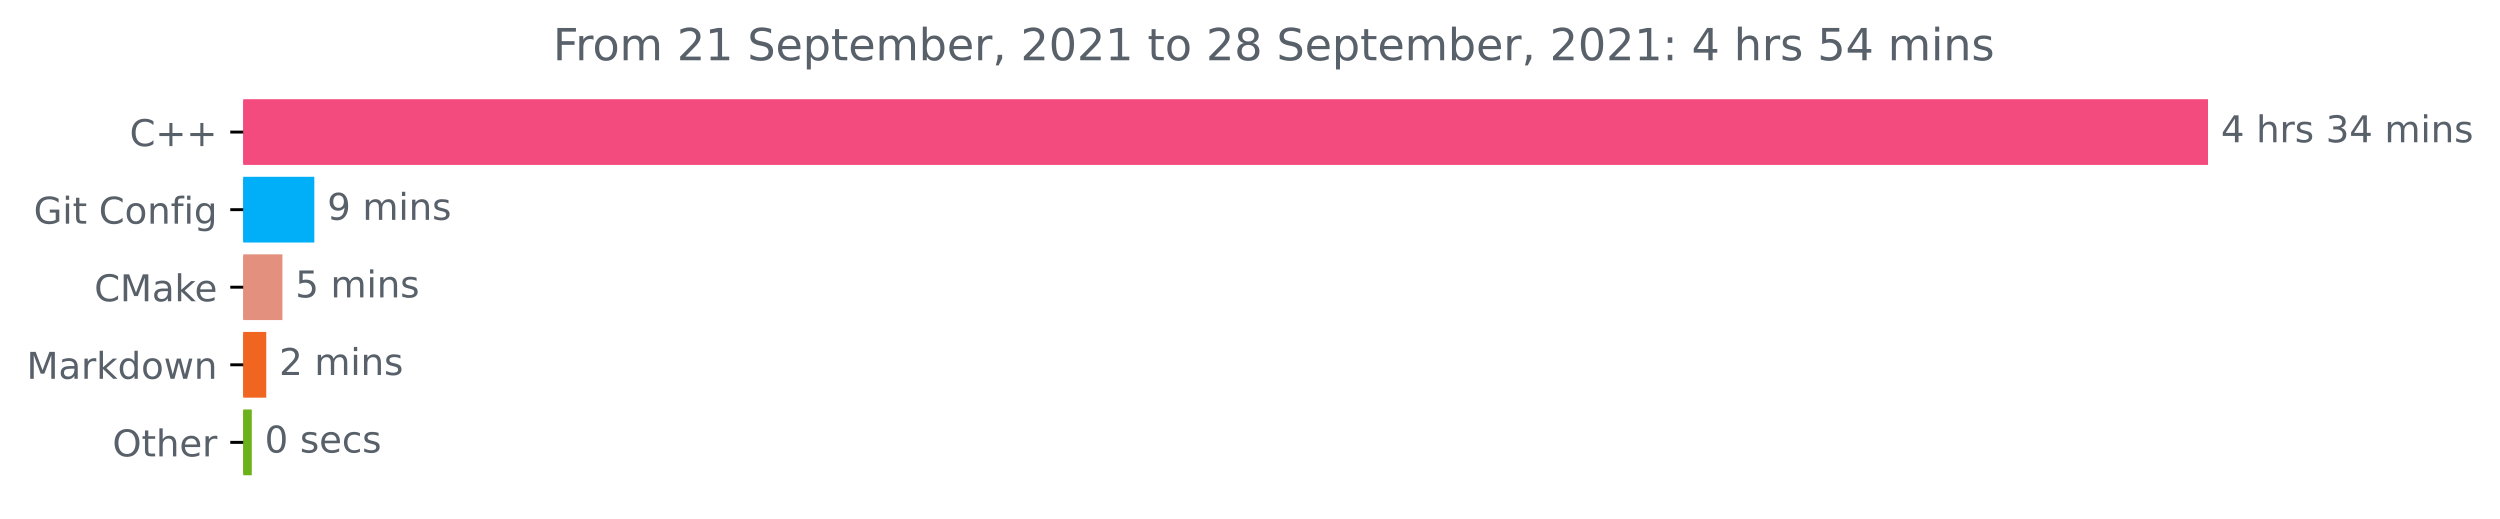
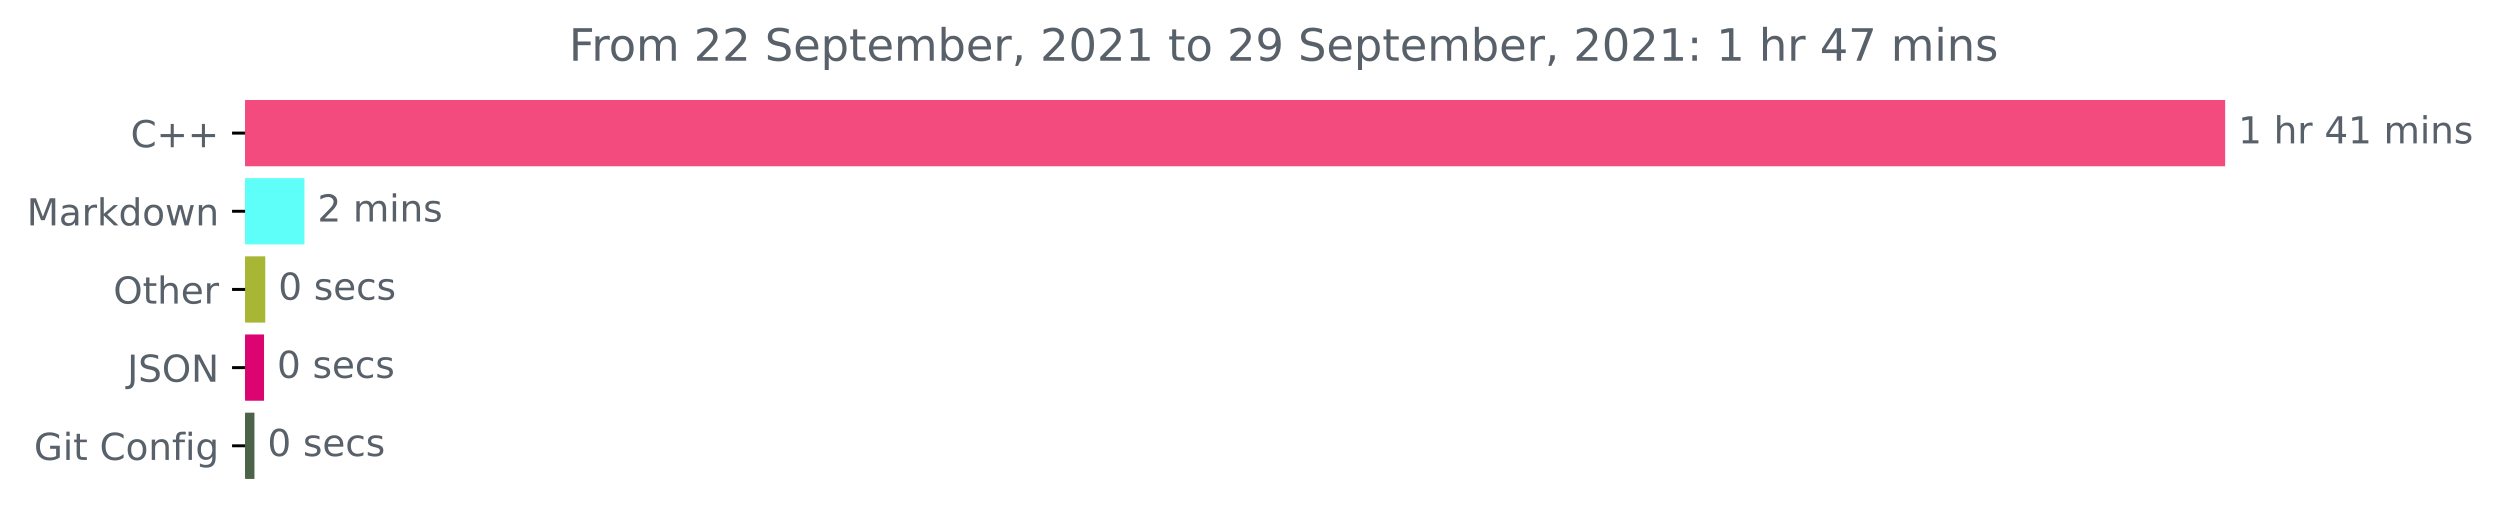
- <svg xmlns="http://www.w3.org/2000/svg" xmlns:xlink="http://www.w3.org/1999/xlink" height="140.398pt" version="1.1" viewBox="0 0 676.815 140.398" width="676.815pt">
+ <svg xmlns="http://www.w3.org/2000/svg" xmlns:xlink="http://www.w3.org/1999/xlink" height="140.398pt" version="1.1" viewBox="0 0 671.605 140.398" width="671.605pt">
  <defs>
    <style type="text/css">*{stroke-linecap:butt;stroke-linejoin:round;}</style>
  </defs>
  <g id="figure_1">
    <g id="patch_1">
-       <path d="M 0 140.398  L 676.815 140.398  L 676.815 0  L 0 0  z " style="fill:none;" />
+       <path d="M 0 140.398  L 671.605 140.398  L 671.605 0  L 0 0  z " style="fill:none;" />
    </g>
    <g id="axes_1">
      <g id="patch_2">
-         <path clip-path="url(#pfcf5b40d61)" d="M 65.841 27.358  L 597.269 27.358  L 597.269 44.158  L 65.841 44.158  z " style="fill:#f34b7d;stroke:#f34b7d;stroke-linejoin:miter;" />
+         <path clip-path="url(#p375a5ada5f)" d="M 65.841 27.358  L 597.269 27.358  L 597.269 44.158  L 65.841 44.158  z " style="fill:#f34b7d;stroke:#f34b7d;stroke-linejoin:miter;" />
      </g>
      <g id="patch_3">
-         <path clip-path="url(#pfcf5b40d61)" d="M 65.841 48.358  L 84.595 48.358  L 84.595 65.158  L 65.841 65.158  z " style="fill:#00aff7;stroke:#00aff7;stroke-linejoin:miter;" />
+         <path clip-path="url(#p375a5ada5f)" d="M 65.841 48.358  L 81.287 48.358  L 81.287 65.158  L 65.841 65.158  z " style="fill:#5efef9;stroke:#5efef9;stroke-linejoin:miter;" />
      </g>
      <g id="patch_4">
-         <path clip-path="url(#pfcf5b40d61)" d="M 65.841 69.358  L 75.957 69.358  L 75.957 86.158  L 65.841 86.158  z " style="fill:#e3917e;stroke:#e3917e;stroke-linejoin:miter;" />
+         <path clip-path="url(#p375a5ada5f)" d="M 65.841 69.358  L 70.765 69.358  L 70.765 86.158  L 65.841 86.158  z " style="fill:#a8b635;stroke:#a8b635;stroke-linejoin:miter;" />
      </g>
      <g id="patch_5">
-         <path clip-path="url(#pfcf5b40d61)" d="M 65.841 90.358  L 71.581 90.358  L 71.581 107.158  L 65.841 107.158  z " style="fill:#f06621;stroke:#f06621;stroke-linejoin:miter;" />
+         <path clip-path="url(#p375a5ada5f)" d="M 65.841 90.358  L 70.43 90.358  L 70.43 107.158  L 65.841 107.158  z " style="fill:#db0470;stroke:#db0470;stroke-linejoin:miter;" />
      </g>
      <g id="patch_6">
-         <path clip-path="url(#pfcf5b40d61)" d="M 65.841 111.358  L 67.659 111.358  L 67.659 128.158  L 65.841 128.158  z " style="fill:#6bb11a;stroke:#6bb11a;stroke-linejoin:miter;" />
+         <path clip-path="url(#p375a5ada5f)" d="M 65.841 111.358  L 67.855 111.358  L 67.855 128.158  L 65.841 128.158  z " style="fill:#4b6449;stroke:#4b6449;stroke-linejoin:miter;" />
      </g>
      <g id="matplotlib.axis_1" />
      <g id="matplotlib.axis_2">
        <g id="ytick_1">
          <g id="line2d_1">
            <defs>
-               <path d="M 0 0  L -3.5 0  " id="m7a94a754cc" style="stroke:#000000;stroke-width:0.8;" />
+               <path d="M 0 0  L -3.5 0  " id="ma1291bd3c7" style="stroke:#000000;stroke-width:0.8;" />
            </defs>
            <g>
-               <use style="stroke:#000000;stroke-width:0.8;" x="65.841" xlink:href="#m7a94a754cc" y="35.758" />
+               <use style="stroke:#000000;stroke-width:0.8;" x="65.841" xlink:href="#ma1291bd3c7" y="35.758" />
            </g>
          </g>
          <g id="text_1">
            <g style="fill:#586069;" transform="translate(35.09844 39.55734)scale(0.1 -0.1)">
              <defs>
                <path d="M 4122 4306  L 4122 3641  Q 3803 3938 3442 4084  Q 3081 4231 2675 4231  Q 1875 4231 1450 3742  Q 1025 3253 1025 2328  Q 1025 1406 1450 917  Q 1875 428 2675 428  Q 3081 428 3442 575  Q 3803 722 4122 1019  L 4122 359  Q 3791 134 3420 21  Q 3050 -91 2638 -91  Q 1578 -91 968 557  Q 359 1206 359 2328  Q 359 3453 968 4101  Q 1578 4750 2638 4750  Q 3056 4750 3426 4639  Q 3797 4528 4122 4306  z " id="DejaVuSans-43" transform="scale(0.015625)" />
                <path d="M 2944 4013  L 2944 2272  L 4684 2272  L 4684 1741  L 2944 1741  L 2944 0  L 2419 0  L 2419 1741  L 678 1741  L 678 2272  L 2419 2272  L 2419 4013  L 2944 4013  z " id="DejaVuSans-2b" transform="scale(0.015625)" />
              </defs>
              <use xlink:href="#DejaVuSans-43" />
              <use x="69.824" xlink:href="#DejaVuSans-2b" />
              <use x="153.613" xlink:href="#DejaVuSans-2b" />
            </g>
          </g>
        </g>
        <g id="ytick_2">
          <g id="line2d_2">
            <g>
-               <use style="stroke:#000000;stroke-width:0.8;" x="65.841" xlink:href="#m7a94a754cc" y="56.758" />
+               <use style="stroke:#000000;stroke-width:0.8;" x="65.841" xlink:href="#ma1291bd3c7" y="56.758" />
            </g>
          </g>
          <g id="text_2">
-             <g style="fill:#586069;" transform="translate(9.129688 60.55734)scale(0.1 -0.1)">
+             <g style="fill:#586069;" transform="translate(7.2 60.55734)scale(0.1 -0.1)">
+               <defs>
+                 <path d="M 628 4666  L 1569 4666  L 2759 1491  L 3956 4666  L 4897 4666  L 4897 0  L 4281 0  L 4281 4097  L 3078 897  L 2444 897  L 1241 4097  L 1241 0  L 628 0  L 628 4666  z " id="DejaVuSans-4d" transform="scale(0.015625)" />
+                 <path d="M 2194 1759  Q 1497 1759 1228 1600  Q 959 1441 959 1056  Q 959 750 1161 570  Q 1363 391 1709 391  Q 2188 391 2477 730  Q 2766 1069 2766 1631  L 2766 1759  L 2194 1759  z M 3341 1997  L 3341 0  L 2766 0  L 2766 531  Q 2569 213 2275 61  Q 1981 -91 1556 -91  Q 1019 -91 701 211  Q 384 513 384 1019  Q 384 1609 779 1909  Q 1175 2209 1959 2209  L 2766 2209  L 2766 2266  Q 2766 2663 2505 2880  Q 2244 3097 1772 3097  Q 1472 3097 1187 3025  Q 903 2953 641 2809  L 641 3341  Q 956 3463 1253 3523  Q 1550 3584 1831 3584  Q 2591 3584 2966 3190  Q 3341 2797 3341 1997  z " id="DejaVuSans-61" transform="scale(0.015625)" />
+                 <path d="M 2631 2963  Q 2534 3019 2420 3045  Q 2306 3072 2169 3072  Q 1681 3072 1420 2755  Q 1159 2438 1159 1844  L 1159 0  L 581 0  L 581 3500  L 1159 3500  L 1159 2956  Q 1341 3275 1631 3429  Q 1922 3584 2338 3584  Q 2397 3584 2469 3576  Q 2541 3569 2628 3553  L 2631 2963  z " id="DejaVuSans-72" transform="scale(0.015625)" />
+                 <path d="M 581 4863  L 1159 4863  L 1159 1991  L 2875 3500  L 3609 3500  L 1753 1863  L 3688 0  L 2938 0  L 1159 1709  L 1159 0  L 581 0  L 581 4863  z " id="DejaVuSans-6b" transform="scale(0.015625)" />
+                 <path d="M 2906 2969  L 2906 4863  L 3481 4863  L 3481 0  L 2906 0  L 2906 525  Q 2725 213 2448 61  Q 2172 -91 1784 -91  Q 1150 -91 751 415  Q 353 922 353 1747  Q 353 2572 751 3078  Q 1150 3584 1784 3584  Q 2172 3584 2448 3432  Q 2725 3281 2906 2969  z M 947 1747  Q 947 1113 1208 752  Q 1469 391 1925 391  Q 2381 391 2643 752  Q 2906 1113 2906 1747  Q 2906 2381 2643 2742  Q 2381 3103 1925 3103  Q 1469 3103 1208 2742  Q 947 2381 947 1747  z " id="DejaVuSans-64" transform="scale(0.015625)" />
+                 <path d="M 1959 3097  Q 1497 3097 1228 2736  Q 959 2375 959 1747  Q 959 1119 1226 758  Q 1494 397 1959 397  Q 2419 397 2687 759  Q 2956 1122 2956 1747  Q 2956 2369 2687 2733  Q 2419 3097 1959 3097  z M 1959 3584  Q 2709 3584 3137 3096  Q 3566 2609 3566 1747  Q 3566 888 3137 398  Q 2709 -91 1959 -91  Q 1206 -91 779 398  Q 353 888 353 1747  Q 353 2609 779 3096  Q 1206 3584 1959 3584  z " id="DejaVuSans-6f" transform="scale(0.015625)" />
+                 <path d="M 269 3500  L 844 3500  L 1563 769  L 2278 3500  L 2956 3500  L 3675 769  L 4391 3500  L 4966 3500  L 4050 0  L 3372 0  L 2619 2869  L 1863 0  L 1184 0  L 269 3500  z " id="DejaVuSans-77" transform="scale(0.015625)" />
+                 <path d="M 3513 2113  L 3513 0  L 2938 0  L 2938 2094  Q 2938 2591 2744 2837  Q 2550 3084 2163 3084  Q 1697 3084 1428 2787  Q 1159 2491 1159 1978  L 1159 0  L 581 0  L 581 3500  L 1159 3500  L 1159 2956  Q 1366 3272 1645 3428  Q 1925 3584 2291 3584  Q 2894 3584 3203 3211  Q 3513 2838 3513 2113  z " id="DejaVuSans-6e" transform="scale(0.015625)" />
+               </defs>
+               <use xlink:href="#DejaVuSans-4d" />
+               <use x="86.279" xlink:href="#DejaVuSans-61" />
+               <use x="147.559" xlink:href="#DejaVuSans-72" />
+               <use x="188.672" xlink:href="#DejaVuSans-6b" />
+               <use x="246.582" xlink:href="#DejaVuSans-64" />
+               <use x="310.059" xlink:href="#DejaVuSans-6f" />
+               <use x="371.24" xlink:href="#DejaVuSans-77" />
+               <use x="453.027" xlink:href="#DejaVuSans-6e" />
+             </g>
+           </g>
+         </g>
+         <g id="ytick_3">
+           <g id="line2d_3">
+             <g>
+               <use style="stroke:#000000;stroke-width:0.8;" x="65.841" xlink:href="#ma1291bd3c7" y="77.758" />
+             </g>
+           </g>
+           <g id="text_3">
+             <g style="fill:#586069;" transform="translate(30.44687 81.55734)scale(0.1 -0.1)">
+               <defs>
+                 <path d="M 2522 4238  Q 1834 4238 1429 3725  Q 1025 3213 1025 2328  Q 1025 1447 1429 934  Q 1834 422 2522 422  Q 3209 422 3611 934  Q 4013 1447 4013 2328  Q 4013 3213 3611 3725  Q 3209 4238 2522 4238  z M 2522 4750  Q 3503 4750 4090 4092  Q 4678 3434 4678 2328  Q 4678 1225 4090 567  Q 3503 -91 2522 -91  Q 1538 -91 948 565  Q 359 1222 359 2328  Q 359 3434 948 4092  Q 1538 4750 2522 4750  z " id="DejaVuSans-4f" transform="scale(0.015625)" />
+                 <path d="M 1172 4494  L 1172 3500  L 2356 3500  L 2356 3053  L 1172 3053  L 1172 1153  Q 1172 725 1289 603  Q 1406 481 1766 481  L 2356 481  L 2356 0  L 1766 0  Q 1100 0 847 248  Q 594 497 594 1153  L 594 3053  L 172 3053  L 172 3500  L 594 3500  L 594 4494  L 1172 4494  z " id="DejaVuSans-74" transform="scale(0.015625)" />
+                 <path d="M 3513 2113  L 3513 0  L 2938 0  L 2938 2094  Q 2938 2591 2744 2837  Q 2550 3084 2163 3084  Q 1697 3084 1428 2787  Q 1159 2491 1159 1978  L 1159 0  L 581 0  L 581 4863  L 1159 4863  L 1159 2956  Q 1366 3272 1645 3428  Q 1925 3584 2291 3584  Q 2894 3584 3203 3211  Q 3513 2838 3513 2113  z " id="DejaVuSans-68" transform="scale(0.015625)" />
+                 <path d="M 3597 1894  L 3597 1613  L 953 1613  Q 991 1019 1311 708  Q 1631 397 2203 397  Q 2534 397 2845 478  Q 3156 559 3463 722  L 3463 178  Q 3153 47 2828 -22  Q 2503 -91 2169 -91  Q 1331 -91 842 396  Q 353 884 353 1716  Q 353 2575 817 3079  Q 1281 3584 2069 3584  Q 2775 3584 3186 3129  Q 3597 2675 3597 1894  z M 3022 2063  Q 3016 2534 2758 2815  Q 2500 3097 2075 3097  Q 1594 3097 1305 2825  Q 1016 2553 972 2059  L 3022 2063  z " id="DejaVuSans-65" transform="scale(0.015625)" />
+               </defs>
+               <use xlink:href="#DejaVuSans-4f" />
+               <use x="78.711" xlink:href="#DejaVuSans-74" />
+               <use x="117.92" xlink:href="#DejaVuSans-68" />
+               <use x="181.299" xlink:href="#DejaVuSans-65" />
+               <use x="242.822" xlink:href="#DejaVuSans-72" />
+             </g>
+           </g>
+         </g>
+         <g id="ytick_4">
+           <g id="line2d_4">
+             <g>
+               <use style="stroke:#000000;stroke-width:0.8;" x="65.841" xlink:href="#ma1291bd3c7" y="98.758" />
+             </g>
+           </g>
+           <g id="text_4">
+             <g style="fill:#586069;" transform="translate(34.18906 102.5573)scale(0.1 -0.1)">
+               <defs>
+                 <path d="M 628 4666  L 1259 4666  L 1259 325  Q 1259 -519 939 -900  Q 619 -1281 -91 -1281  L -331 -1281  L -331 -750  L -134 -750  Q 284 -750 456 -515  Q 628 -281 628 325  L 628 4666  z " id="DejaVuSans-4a" transform="scale(0.015625)" />
+                 <path d="M 3425 4513  L 3425 3897  Q 3066 4069 2747 4153  Q 2428 4238 2131 4238  Q 1616 4238 1336 4038  Q 1056 3838 1056 3469  Q 1056 3159 1242 3001  Q 1428 2844 1947 2747  L 2328 2669  Q 3034 2534 3370 2195  Q 3706 1856 3706 1288  Q 3706 609 3251 259  Q 2797 -91 1919 -91  Q 1588 -91 1214 -16  Q 841 59 441 206  L 441 856  Q 825 641 1194 531  Q 1563 422 1919 422  Q 2459 422 2753 634  Q 3047 847 3047 1241  Q 3047 1584 2836 1778  Q 2625 1972 2144 2069  L 1759 2144  Q 1053 2284 737 2584  Q 422 2884 422 3419  Q 422 4038 858 4394  Q 1294 4750 2059 4750  Q 2388 4750 2728 4690  Q 3069 4631 3425 4513  z " id="DejaVuSans-53" transform="scale(0.015625)" />
+                 <path d="M 628 4666  L 1478 4666  L 3547 763  L 3547 4666  L 4159 4666  L 4159 0  L 3309 0  L 1241 3903  L 1241 0  L 628 0  L 628 4666  z " id="DejaVuSans-4e" transform="scale(0.015625)" />
+               </defs>
+               <use xlink:href="#DejaVuSans-4a" />
+               <use x="29.492" xlink:href="#DejaVuSans-53" />
+               <use x="92.969" xlink:href="#DejaVuSans-4f" />
+               <use x="171.68" xlink:href="#DejaVuSans-4e" />
+             </g>
+           </g>
+         </g>
+         <g id="ytick_5">
+           <g id="line2d_5">
+             <g>
+               <use style="stroke:#000000;stroke-width:0.8;" x="65.841" xlink:href="#ma1291bd3c7" y="119.758" />
+             </g>
+           </g>
+           <g id="text_5">
+             <g style="fill:#586069;" transform="translate(9.129688 123.5573)scale(0.1 -0.1)">
              <defs>
                <path d="M 3809 666  L 3809 1919  L 2778 1919  L 2778 2438  L 4434 2438  L 4434 434  Q 4069 175 3628 42  Q 3188 -91 2688 -91  Q 1594 -91 976 548  Q 359 1188 359 2328  Q 359 3472 976 4111  Q 1594 4750 2688 4750  Q 3144 4750 3555 4637  Q 3966 4525 4313 4306  L 4313 3634  Q 3963 3931 3569 4081  Q 3175 4231 2741 4231  Q 1884 4231 1454 3753  Q 1025 3275 1025 2328  Q 1025 1384 1454 906  Q 1884 428 2741 428  Q 3075 428 3337 486  Q 3600 544 3809 666  z " id="DejaVuSans-47" transform="scale(0.015625)" />
                <path d="M 603 3500  L 1178 3500  L 1178 0  L 603 0  L 603 3500  z M 603 4863  L 1178 4863  L 1178 4134  L 603 4134  L 603 4863  z " id="DejaVuSans-69" transform="scale(0.015625)" />
-                 <path d="M 1172 4494  L 1172 3500  L 2356 3500  L 2356 3053  L 1172 3053  L 1172 1153  Q 1172 725 1289 603  Q 1406 481 1766 481  L 2356 481  L 2356 0  L 1766 0  Q 1100 0 847 248  Q 594 497 594 1153  L 594 3053  L 172 3053  L 172 3500  L 594 3500  L 594 4494  L 1172 4494  z " id="DejaVuSans-74" transform="scale(0.015625)" />
                <path id="DejaVuSans-20" transform="scale(0.015625)" />
-                 <path d="M 1959 3097  Q 1497 3097 1228 2736  Q 959 2375 959 1747  Q 959 1119 1226 758  Q 1494 397 1959 397  Q 2419 397 2687 759  Q 2956 1122 2956 1747  Q 2956 2369 2687 2733  Q 2419 3097 1959 3097  z M 1959 3584  Q 2709 3584 3137 3096  Q 3566 2609 3566 1747  Q 3566 888 3137 398  Q 2709 -91 1959 -91  Q 1206 -91 779 398  Q 353 888 353 1747  Q 353 2609 779 3096  Q 1206 3584 1959 3584  z " id="DejaVuSans-6f" transform="scale(0.015625)" />
-                 <path d="M 3513 2113  L 3513 0  L 2938 0  L 2938 2094  Q 2938 2591 2744 2837  Q 2550 3084 2163 3084  Q 1697 3084 1428 2787  Q 1159 2491 1159 1978  L 1159 0  L 581 0  L 581 3500  L 1159 3500  L 1159 2956  Q 1366 3272 1645 3428  Q 1925 3584 2291 3584  Q 2894 3584 3203 3211  Q 3513 2838 3513 2113  z " id="DejaVuSans-6e" transform="scale(0.015625)" />
                <path d="M 2375 4863  L 2375 4384  L 1825 4384  Q 1516 4384 1395 4259  Q 1275 4134 1275 3809  L 1275 3500  L 2222 3500  L 2222 3053  L 1275 3053  L 1275 0  L 697 0  L 697 3053  L 147 3053  L 147 3500  L 697 3500  L 697 3744  Q 697 4328 969 4595  Q 1241 4863 1831 4863  L 2375 4863  z " id="DejaVuSans-66" transform="scale(0.015625)" />
                <path d="M 2906 1791  Q 2906 2416 2648 2759  Q 2391 3103 1925 3103  Q 1463 3103 1205 2759  Q 947 2416 947 1791  Q 947 1169 1205 825  Q 1463 481 1925 481  Q 2391 481 2648 825  Q 2906 1169 2906 1791  z M 3481 434  Q 3481 -459 3084 -895  Q 2688 -1331 1869 -1331  Q 1566 -1331 1297 -1286  Q 1028 -1241 775 -1147  L 775 -588  Q 1028 -725 1275 -790  Q 1522 -856 1778 -856  Q 2344 -856 2625 -561  Q 2906 -266 2906 331  L 2906 616  Q 2728 306 2450 153  Q 2172 0 1784 0  Q 1141 0 747 490  Q 353 981 353 1791  Q 353 2603 747 3093  Q 1141 3584 1784 3584  Q 2172 3584 2450 3431  Q 2728 3278 2906 2969  L 2906 3500  L 3481 3500  L 3481 434  z " id="DejaVuSans-67" transform="scale(0.015625)" />
              </defs>
              <use xlink:href="#DejaVuSans-47" />
              <use x="77.49" xlink:href="#DejaVuSans-69" />
              <use x="105.273" xlink:href="#DejaVuSans-74" />
              <use x="144.482" xlink:href="#DejaVuSans-20" />
              <use x="176.27" xlink:href="#DejaVuSans-43" />
              <use x="246.094" xlink:href="#DejaVuSans-6f" />
              <use x="307.275" xlink:href="#DejaVuSans-6e" />
              <use x="370.654" xlink:href="#DejaVuSans-66" />
              <use x="405.859" xlink:href="#DejaVuSans-69" />
              <use x="433.643" xlink:href="#DejaVuSans-67" />
            </g>
          </g>
        </g>
-         <g id="ytick_3">
-           <g id="line2d_3">
-             <g>
-               <use style="stroke:#000000;stroke-width:0.8;" x="65.841" xlink:href="#m7a94a754cc" y="77.758" />
-             </g>
-           </g>
-           <g id="text_3">
-             <g style="fill:#586069;" transform="translate(25.52031 81.55734)scale(0.1 -0.1)">
-               <defs>
-                 <path d="M 628 4666  L 1569 4666  L 2759 1491  L 3956 4666  L 4897 4666  L 4897 0  L 4281 0  L 4281 4097  L 3078 897  L 2444 897  L 1241 4097  L 1241 0  L 628 0  L 628 4666  z " id="DejaVuSans-4d" transform="scale(0.015625)" />
-                 <path d="M 2194 1759  Q 1497 1759 1228 1600  Q 959 1441 959 1056  Q 959 750 1161 570  Q 1363 391 1709 391  Q 2188 391 2477 730  Q 2766 1069 2766 1631  L 2766 1759  L 2194 1759  z M 3341 1997  L 3341 0  L 2766 0  L 2766 531  Q 2569 213 2275 61  Q 1981 -91 1556 -91  Q 1019 -91 701 211  Q 384 513 384 1019  Q 384 1609 779 1909  Q 1175 2209 1959 2209  L 2766 2209  L 2766 2266  Q 2766 2663 2505 2880  Q 2244 3097 1772 3097  Q 1472 3097 1187 3025  Q 903 2953 641 2809  L 641 3341  Q 956 3463 1253 3523  Q 1550 3584 1831 3584  Q 2591 3584 2966 3190  Q 3341 2797 3341 1997  z " id="DejaVuSans-61" transform="scale(0.015625)" />
-                 <path d="M 581 4863  L 1159 4863  L 1159 1991  L 2875 3500  L 3609 3500  L 1753 1863  L 3688 0  L 2938 0  L 1159 1709  L 1159 0  L 581 0  L 581 4863  z " id="DejaVuSans-6b" transform="scale(0.015625)" />
-                 <path d="M 3597 1894  L 3597 1613  L 953 1613  Q 991 1019 1311 708  Q 1631 397 2203 397  Q 2534 397 2845 478  Q 3156 559 3463 722  L 3463 178  Q 3153 47 2828 -22  Q 2503 -91 2169 -91  Q 1331 -91 842 396  Q 353 884 353 1716  Q 353 2575 817 3079  Q 1281 3584 2069 3584  Q 2775 3584 3186 3129  Q 3597 2675 3597 1894  z M 3022 2063  Q 3016 2534 2758 2815  Q 2500 3097 2075 3097  Q 1594 3097 1305 2825  Q 1016 2553 972 2059  L 3022 2063  z " id="DejaVuSans-65" transform="scale(0.015625)" />
-               </defs>
-               <use xlink:href="#DejaVuSans-43" />
-               <use x="69.824" xlink:href="#DejaVuSans-4d" />
-               <use x="156.104" xlink:href="#DejaVuSans-61" />
-               <use x="217.383" xlink:href="#DejaVuSans-6b" />
-               <use x="271.668" xlink:href="#DejaVuSans-65" />
-             </g>
-           </g>
-         </g>
-         <g id="ytick_4">
-           <g id="line2d_4">
-             <g>
-               <use style="stroke:#000000;stroke-width:0.8;" x="65.841" xlink:href="#m7a94a754cc" y="98.758" />
-             </g>
-           </g>
-           <g id="text_4">
-             <g style="fill:#586069;" transform="translate(7.2 102.5573)scale(0.1 -0.1)">
-               <defs>
-                 <path d="M 2631 2963  Q 2534 3019 2420 3045  Q 2306 3072 2169 3072  Q 1681 3072 1420 2755  Q 1159 2438 1159 1844  L 1159 0  L 581 0  L 581 3500  L 1159 3500  L 1159 2956  Q 1341 3275 1631 3429  Q 1922 3584 2338 3584  Q 2397 3584 2469 3576  Q 2541 3569 2628 3553  L 2631 2963  z " id="DejaVuSans-72" transform="scale(0.015625)" />
-                 <path d="M 2906 2969  L 2906 4863  L 3481 4863  L 3481 0  L 2906 0  L 2906 525  Q 2725 213 2448 61  Q 2172 -91 1784 -91  Q 1150 -91 751 415  Q 353 922 353 1747  Q 353 2572 751 3078  Q 1150 3584 1784 3584  Q 2172 3584 2448 3432  Q 2725 3281 2906 2969  z M 947 1747  Q 947 1113 1208 752  Q 1469 391 1925 391  Q 2381 391 2643 752  Q 2906 1113 2906 1747  Q 2906 2381 2643 2742  Q 2381 3103 1925 3103  Q 1469 3103 1208 2742  Q 947 2381 947 1747  z " id="DejaVuSans-64" transform="scale(0.015625)" />
-                 <path d="M 269 3500  L 844 3500  L 1563 769  L 2278 3500  L 2956 3500  L 3675 769  L 4391 3500  L 4966 3500  L 4050 0  L 3372 0  L 2619 2869  L 1863 0  L 1184 0  L 269 3500  z " id="DejaVuSans-77" transform="scale(0.015625)" />
-               </defs>
-               <use xlink:href="#DejaVuSans-4d" />
-               <use x="86.279" xlink:href="#DejaVuSans-61" />
-               <use x="147.559" xlink:href="#DejaVuSans-72" />
-               <use x="188.672" xlink:href="#DejaVuSans-6b" />
-               <use x="246.582" xlink:href="#DejaVuSans-64" />
-               <use x="310.059" xlink:href="#DejaVuSans-6f" />
-               <use x="371.24" xlink:href="#DejaVuSans-77" />
-               <use x="453.027" xlink:href="#DejaVuSans-6e" />
-             </g>
-           </g>
-         </g>
-         <g id="ytick_5">
-           <g id="line2d_5">
-             <g>
-               <use style="stroke:#000000;stroke-width:0.8;" x="65.841" xlink:href="#m7a94a754cc" y="119.758" />
-             </g>
-           </g>
-           <g id="text_5">
-             <g style="fill:#586069;" transform="translate(30.44687 123.5573)scale(0.1 -0.1)">
-               <defs>
-                 <path d="M 2522 4238  Q 1834 4238 1429 3725  Q 1025 3213 1025 2328  Q 1025 1447 1429 934  Q 1834 422 2522 422  Q 3209 422 3611 934  Q 4013 1447 4013 2328  Q 4013 3213 3611 3725  Q 3209 4238 2522 4238  z M 2522 4750  Q 3503 4750 4090 4092  Q 4678 3434 4678 2328  Q 4678 1225 4090 567  Q 3503 -91 2522 -91  Q 1538 -91 948 565  Q 359 1222 359 2328  Q 359 3434 948 4092  Q 1538 4750 2522 4750  z " id="DejaVuSans-4f" transform="scale(0.015625)" />
-                 <path d="M 3513 2113  L 3513 0  L 2938 0  L 2938 2094  Q 2938 2591 2744 2837  Q 2550 3084 2163 3084  Q 1697 3084 1428 2787  Q 1159 2491 1159 1978  L 1159 0  L 581 0  L 581 4863  L 1159 4863  L 1159 2956  Q 1366 3272 1645 3428  Q 1925 3584 2291 3584  Q 2894 3584 3203 3211  Q 3513 2838 3513 2113  z " id="DejaVuSans-68" transform="scale(0.015625)" />
-               </defs>
-               <use xlink:href="#DejaVuSans-4f" />
-               <use x="78.711" xlink:href="#DejaVuSans-74" />
-               <use x="117.92" xlink:href="#DejaVuSans-68" />
-               <use x="181.299" xlink:href="#DejaVuSans-65" />
-               <use x="242.822" xlink:href="#DejaVuSans-72" />
-             </g>
-           </g>
-         </g>
      </g>
      <g id="text_6">
        <g style="fill:#586069;" transform="translate(601.2692 38.5175)scale(0.1 -0.1)">
          <defs>
+             <path d="M 794 531  L 1825 531  L 1825 4091  L 703 3866  L 703 4441  L 1819 4666  L 2450 4666  L 2450 531  L 3481 531  L 3481 0  L 794 0  L 794 531  z " id="DejaVuSans-31" transform="scale(0.015625)" />
            <path d="M 2419 4116  L 825 1625  L 2419 1625  L 2419 4116  z M 2253 4666  L 3047 4666  L 3047 1625  L 3713 1625  L 3713 1100  L 3047 1100  L 3047 0  L 2419 0  L 2419 1100  L 313 1100  L 313 1709  L 2253 4666  z " id="DejaVuSans-34" transform="scale(0.015625)" />
+             <path d="M 3328 2828  Q 3544 3216 3844 3400  Q 4144 3584 4550 3584  Q 5097 3584 5394 3201  Q 5691 2819 5691 2113  L 5691 0  L 5113 0  L 5113 2094  Q 5113 2597 4934 2840  Q 4756 3084 4391 3084  Q 3944 3084 3684 2787  Q 3425 2491 3425 1978  L 3425 0  L 2847 0  L 2847 2094  Q 2847 2600 2669 2842  Q 2491 3084 2119 3084  Q 1678 3084 1418 2786  Q 1159 2488 1159 1978  L 1159 0  L 581 0  L 581 3500  L 1159 3500  L 1159 2956  Q 1356 3278 1631 3431  Q 1906 3584 2284 3584  Q 2666 3584 2933 3390  Q 3200 3197 3328 2828  z " id="DejaVuSans-6d" transform="scale(0.015625)" />
            <path d="M 2834 3397  L 2834 2853  Q 2591 2978 2328 3040  Q 2066 3103 1784 3103  Q 1356 3103 1142 2972  Q 928 2841 928 2578  Q 928 2378 1081 2264  Q 1234 2150 1697 2047  L 1894 2003  Q 2506 1872 2764 1633  Q 3022 1394 3022 966  Q 3022 478 2636 193  Q 2250 -91 1575 -91  Q 1294 -91 989 -36  Q 684 19 347 128  L 347 722  Q 666 556 975 473  Q 1284 391 1588 391  Q 1994 391 2212 530  Q 2431 669 2431 922  Q 2431 1156 2273 1281  Q 2116 1406 1581 1522  L 1381 1569  Q 847 1681 609 1914  Q 372 2147 372 2553  Q 372 3047 722 3315  Q 1072 3584 1716 3584  Q 2034 3584 2315 3537  Q 2597 3491 2834 3397  z " id="DejaVuSans-73" transform="scale(0.015625)" />
-             <path d="M 2597 2516  Q 3050 2419 3304 2112  Q 3559 1806 3559 1356  Q 3559 666 3084 287  Q 2609 -91 1734 -91  Q 1441 -91 1130 -33  Q 819 25 488 141  L 488 750  Q 750 597 1062 519  Q 1375 441 1716 441  Q 2309 441 2620 675  Q 2931 909 2931 1356  Q 2931 1769 2642 2001  Q 2353 2234 1838 2234  L 1294 2234  L 1294 2753  L 1863 2753  Q 2328 2753 2575 2939  Q 2822 3125 2822 3475  Q 2822 3834 2567 4026  Q 2313 4219 1838 4219  Q 1578 4219 1281 4162  Q 984 4106 628 3988  L 628 4550  Q 988 4650 1302 4700  Q 1616 4750 1894 4750  Q 2613 4750 3031 4423  Q 3450 4097 3450 3541  Q 3450 3153 3228 2886  Q 3006 2619 2597 2516  z " id="DejaVuSans-33" transform="scale(0.015625)" />
-             <path d="M 3328 2828  Q 3544 3216 3844 3400  Q 4144 3584 4550 3584  Q 5097 3584 5394 3201  Q 5691 2819 5691 2113  L 5691 0  L 5113 0  L 5113 2094  Q 5113 2597 4934 2840  Q 4756 3084 4391 3084  Q 3944 3084 3684 2787  Q 3425 2491 3425 1978  L 3425 0  L 2847 0  L 2847 2094  Q 2847 2600 2669 2842  Q 2491 3084 2119 3084  Q 1678 3084 1418 2786  Q 1159 2488 1159 1978  L 1159 0  L 581 0  L 581 3500  L 1159 3500  L 1159 2956  Q 1356 3278 1631 3431  Q 1906 3584 2284 3584  Q 2666 3584 2933 3390  Q 3200 3197 3328 2828  z " id="DejaVuSans-6d" transform="scale(0.015625)" />
-           </defs>
-           <use xlink:href="#DejaVuSans-34" />
+           </defs>
+           <use xlink:href="#DejaVuSans-31" />
          <use x="63.623" xlink:href="#DejaVuSans-20" />
          <use x="95.41" xlink:href="#DejaVuSans-68" />
          <use x="158.789" xlink:href="#DejaVuSans-72" />
-           <use x="199.902" xlink:href="#DejaVuSans-73" />
-           <use x="252.002" xlink:href="#DejaVuSans-20" />
-           <use x="283.789" xlink:href="#DejaVuSans-33" />
-           <use x="347.412" xlink:href="#DejaVuSans-34" />
-           <use x="411.035" xlink:href="#DejaVuSans-20" />
-           <use x="442.822" xlink:href="#DejaVuSans-6d" />
-           <use x="540.234" xlink:href="#DejaVuSans-69" />
-           <use x="568.018" xlink:href="#DejaVuSans-6e" />
-           <use x="631.396" xlink:href="#DejaVuSans-73" />
+           <use x="199.902" xlink:href="#DejaVuSans-20" />
+           <use x="231.689" xlink:href="#DejaVuSans-34" />
+           <use x="295.312" xlink:href="#DejaVuSans-31" />
+           <use x="358.936" xlink:href="#DejaVuSans-20" />
+           <use x="390.723" xlink:href="#DejaVuSans-6d" />
+           <use x="488.135" xlink:href="#DejaVuSans-69" />
+           <use x="515.918" xlink:href="#DejaVuSans-6e" />
+           <use x="579.297" xlink:href="#DejaVuSans-73" />
        </g>
      </g>
      <g id="text_7">
-         <g style="fill:#586069;" transform="translate(88.59492 59.5175)scale(0.1 -0.1)">
-           <defs>
-             <path d="M 703 97  L 703 672  Q 941 559 1184 500  Q 1428 441 1663 441  Q 2288 441 2617 861  Q 2947 1281 2994 2138  Q 2813 1869 2534 1725  Q 2256 1581 1919 1581  Q 1219 1581 811 2004  Q 403 2428 403 3163  Q 403 3881 828 4315  Q 1253 4750 1959 4750  Q 2769 4750 3195 4129  Q 3622 3509 3622 2328  Q 3622 1225 3098 567  Q 2575 -91 1691 -91  Q 1453 -91 1209 -44  Q 966 3 703 97  z M 1959 2075  Q 2384 2075 2632 2365  Q 2881 2656 2881 3163  Q 2881 3666 2632 3958  Q 2384 4250 1959 4250  Q 1534 4250 1286 3958  Q 1038 3666 1038 3163  Q 1038 2656 1286 2365  Q 1534 2075 1959 2075  z " id="DejaVuSans-39" transform="scale(0.015625)" />
-           </defs>
-           <use xlink:href="#DejaVuSans-39" />
+         <g style="fill:#586069;" transform="translate(85.28653 59.5175)scale(0.1 -0.1)">
+           <defs>
+             <path d="M 1228 531  L 3431 531  L 3431 0  L 469 0  L 469 531  Q 828 903 1448 1529  Q 2069 2156 2228 2338  Q 2531 2678 2651 2914  Q 2772 3150 2772 3378  Q 2772 3750 2511 3984  Q 2250 4219 1831 4219  Q 1534 4219 1204 4116  Q 875 4013 500 3803  L 500 4441  Q 881 4594 1212 4672  Q 1544 4750 1819 4750  Q 2544 4750 2975 4387  Q 3406 4025 3406 3419  Q 3406 3131 3298 2873  Q 3191 2616 2906 2266  Q 2828 2175 2409 1742  Q 1991 1309 1228 531  z " id="DejaVuSans-32" transform="scale(0.015625)" />
+           </defs>
+           <use xlink:href="#DejaVuSans-32" />
          <use x="63.623" xlink:href="#DejaVuSans-20" />
          <use x="95.41" xlink:href="#DejaVuSans-6d" />
          <use x="192.822" xlink:href="#DejaVuSans-69" />
          <use x="220.605" xlink:href="#DejaVuSans-6e" />
          <use x="283.984" xlink:href="#DejaVuSans-73" />
        </g>
      </g>
      <g id="text_8">
-         <g style="fill:#586069;" transform="translate(79.95658 80.5175)scale(0.1 -0.1)">
-           <defs>
-             <path d="M 691 4666  L 3169 4666  L 3169 4134  L 1269 4134  L 1269 2991  Q 1406 3038 1543 3061  Q 1681 3084 1819 3084  Q 2600 3084 3056 2656  Q 3513 2228 3513 1497  Q 3513 744 3044 326  Q 2575 -91 1722 -91  Q 1428 -91 1123 -41  Q 819 9 494 109  L 494 744  Q 775 591 1075 516  Q 1375 441 1709 441  Q 2250 441 2565 725  Q 2881 1009 2881 1497  Q 2881 1984 2565 2268  Q 2250 2553 1709 2553  Q 1456 2553 1204 2497  Q 953 2441 691 2322  L 691 4666  z " id="DejaVuSans-35" transform="scale(0.015625)" />
-           </defs>
-           <use xlink:href="#DejaVuSans-35" />
-           <use x="63.623" xlink:href="#DejaVuSans-20" />
-           <use x="95.41" xlink:href="#DejaVuSans-6d" />
-           <use x="192.822" xlink:href="#DejaVuSans-69" />
-           <use x="220.605" xlink:href="#DejaVuSans-6e" />
-           <use x="283.984" xlink:href="#DejaVuSans-73" />
-         </g>
-       </g>
-       <g id="text_9">
-         <g style="fill:#586069;" transform="translate(75.58058 101.5175)scale(0.1 -0.1)">
-           <defs>
-             <path d="M 1228 531  L 3431 531  L 3431 0  L 469 0  L 469 531  Q 828 903 1448 1529  Q 2069 2156 2228 2338  Q 2531 2678 2651 2914  Q 2772 3150 2772 3378  Q 2772 3750 2511 3984  Q 2250 4219 1831 4219  Q 1534 4219 1204 4116  Q 875 4013 500 3803  L 500 4441  Q 881 4594 1212 4672  Q 1544 4750 1819 4750  Q 2544 4750 2975 4387  Q 3406 4025 3406 3419  Q 3406 3131 3298 2873  Q 3191 2616 2906 2266  Q 2828 2175 2409 1742  Q 1991 1309 1228 531  z " id="DejaVuSans-32" transform="scale(0.015625)" />
-           </defs>
-           <use xlink:href="#DejaVuSans-32" />
-           <use x="63.623" xlink:href="#DejaVuSans-20" />
-           <use x="95.41" xlink:href="#DejaVuSans-6d" />
-           <use x="192.822" xlink:href="#DejaVuSans-69" />
-           <use x="220.605" xlink:href="#DejaVuSans-6e" />
-           <use x="283.984" xlink:href="#DejaVuSans-73" />
-         </g>
-       </g>
-       <g id="text_10">
-         <g style="fill:#586069;" transform="translate(71.65922 122.5175)scale(0.1 -0.1)">
+         <g style="fill:#586069;" transform="translate(74.76541 80.5175)scale(0.1 -0.1)">
          <defs>
            <path d="M 2034 4250  Q 1547 4250 1301 3770  Q 1056 3291 1056 2328  Q 1056 1369 1301 889  Q 1547 409 2034 409  Q 2525 409 2770 889  Q 3016 1369 3016 2328  Q 3016 3291 2770 3770  Q 2525 4250 2034 4250  z M 2034 4750  Q 2819 4750 3233 4129  Q 3647 3509 3647 2328  Q 3647 1150 3233 529  Q 2819 -91 2034 -91  Q 1250 -91 836 529  Q 422 1150 422 2328  Q 422 3509 836 4129  Q 1250 4750 2034 4750  z " id="DejaVuSans-30" transform="scale(0.015625)" />
            <path d="M 3122 3366  L 3122 2828  Q 2878 2963 2633 3030  Q 2388 3097 2138 3097  Q 1578 3097 1268 2742  Q 959 2388 959 1747  Q 959 1106 1268 751  Q 1578 397 2138 397  Q 2388 397 2633 464  Q 2878 531 3122 666  L 3122 134  Q 2881 22 2623 -34  Q 2366 -91 2075 -91  Q 1284 -91 818 406  Q 353 903 353 1747  Q 353 2603 823 3093  Q 1294 3584 2113 3584  Q 2378 3584 2631 3529  Q 2884 3475 3122 3366  z " id="DejaVuSans-63" transform="scale(0.015625)" />
          </defs>
          <use xlink:href="#DejaVuSans-30" />
          <use x="63.623" xlink:href="#DejaVuSans-20" />
          <use x="95.41" xlink:href="#DejaVuSans-73" />
          <use x="147.51" xlink:href="#DejaVuSans-65" />
          <use x="209.033" xlink:href="#DejaVuSans-63" />
          <use x="264.014" xlink:href="#DejaVuSans-73" />
        </g>
      </g>
+       <g id="text_9">
+         <g style="fill:#586069;" transform="translate(74.42963 101.5175)scale(0.1 -0.1)">
+           <use xlink:href="#DejaVuSans-30" />
+           <use x="63.623" xlink:href="#DejaVuSans-20" />
+           <use x="95.41" xlink:href="#DejaVuSans-73" />
+           <use x="147.51" xlink:href="#DejaVuSans-65" />
+           <use x="209.033" xlink:href="#DejaVuSans-63" />
+           <use x="264.014" xlink:href="#DejaVuSans-73" />
+         </g>
+       </g>
+       <g id="text_10">
+         <g style="fill:#586069;" transform="translate(71.85531 122.5175)scale(0.1 -0.1)">
+           <use xlink:href="#DejaVuSans-30" />
+           <use x="63.623" xlink:href="#DejaVuSans-20" />
+           <use x="95.41" xlink:href="#DejaVuSans-73" />
+           <use x="147.51" xlink:href="#DejaVuSans-65" />
+           <use x="209.033" xlink:href="#DejaVuSans-63" />
+           <use x="264.014" xlink:href="#DejaVuSans-73" />
+         </g>
+       </g>
      <g id="text_11">
-         <g style="fill:#586069;" transform="translate(149.715 16.31812)scale(0.12 -0.12)">
+         <g style="fill:#586069;" transform="translate(152.8406 16.31812)scale(0.12 -0.12)">
          <defs>
            <path d="M 628 4666  L 3309 4666  L 3309 4134  L 1259 4134  L 1259 2759  L 3109 2759  L 3109 2228  L 1259 2228  L 1259 0  L 628 0  L 628 4666  z " id="DejaVuSans-46" transform="scale(0.015625)" />
-             <path d="M 794 531  L 1825 531  L 1825 4091  L 703 3866  L 703 4441  L 1819 4666  L 2450 4666  L 2450 531  L 3481 531  L 3481 0  L 794 0  L 794 531  z " id="DejaVuSans-31" transform="scale(0.015625)" />
-             <path d="M 3425 4513  L 3425 3897  Q 3066 4069 2747 4153  Q 2428 4238 2131 4238  Q 1616 4238 1336 4038  Q 1056 3838 1056 3469  Q 1056 3159 1242 3001  Q 1428 2844 1947 2747  L 2328 2669  Q 3034 2534 3370 2195  Q 3706 1856 3706 1288  Q 3706 609 3251 259  Q 2797 -91 1919 -91  Q 1588 -91 1214 -16  Q 841 59 441 206  L 441 856  Q 825 641 1194 531  Q 1563 422 1919 422  Q 2459 422 2753 634  Q 3047 847 3047 1241  Q 3047 1584 2836 1778  Q 2625 1972 2144 2069  L 1759 2144  Q 1053 2284 737 2584  Q 422 2884 422 3419  Q 422 4038 858 4394  Q 1294 4750 2059 4750  Q 2388 4750 2728 4690  Q 3069 4631 3425 4513  z " id="DejaVuSans-53" transform="scale(0.015625)" />
            <path d="M 1159 525  L 1159 -1331  L 581 -1331  L 581 3500  L 1159 3500  L 1159 2969  Q 1341 3281 1617 3432  Q 1894 3584 2278 3584  Q 2916 3584 3314 3078  Q 3713 2572 3713 1747  Q 3713 922 3314 415  Q 2916 -91 2278 -91  Q 1894 -91 1617 61  Q 1341 213 1159 525  z M 3116 1747  Q 3116 2381 2855 2742  Q 2594 3103 2138 3103  Q 1681 3103 1420 2742  Q 1159 2381 1159 1747  Q 1159 1113 1420 752  Q 1681 391 2138 391  Q 2594 391 2855 752  Q 3116 1113 3116 1747  z " id="DejaVuSans-70" transform="scale(0.015625)" />
            <path d="M 3116 1747  Q 3116 2381 2855 2742  Q 2594 3103 2138 3103  Q 1681 3103 1420 2742  Q 1159 2381 1159 1747  Q 1159 1113 1420 752  Q 1681 391 2138 391  Q 2594 391 2855 752  Q 3116 1113 3116 1747  z M 1159 2969  Q 1341 3281 1617 3432  Q 1894 3584 2278 3584  Q 2916 3584 3314 3078  Q 3713 2572 3713 1747  Q 3713 922 3314 415  Q 2916 -91 2278 -91  Q 1894 -91 1617 61  Q 1341 213 1159 525  L 1159 0  L 581 0  L 581 4863  L 1159 4863  L 1159 2969  z " id="DejaVuSans-62" transform="scale(0.015625)" />
            <path d="M 750 794  L 1409 794  L 1409 256  L 897 -744  L 494 -744  L 750 256  L 750 794  z " id="DejaVuSans-2c" transform="scale(0.015625)" />
-             <path d="M 2034 2216  Q 1584 2216 1326 1975  Q 1069 1734 1069 1313  Q 1069 891 1326 650  Q 1584 409 2034 409  Q 2484 409 2743 651  Q 3003 894 3003 1313  Q 3003 1734 2745 1975  Q 2488 2216 2034 2216  z M 1403 2484  Q 997 2584 770 2862  Q 544 3141 544 3541  Q 544 4100 942 4425  Q 1341 4750 2034 4750  Q 2731 4750 3128 4425  Q 3525 4100 3525 3541  Q 3525 3141 3298 2862  Q 3072 2584 2669 2484  Q 3125 2378 3379 2068  Q 3634 1759 3634 1313  Q 3634 634 3220 271  Q 2806 -91 2034 -91  Q 1263 -91 848 271  Q 434 634 434 1313  Q 434 1759 690 2068  Q 947 2378 1403 2484  z M 1172 3481  Q 1172 3119 1398 2916  Q 1625 2713 2034 2713  Q 2441 2713 2670 2916  Q 2900 3119 2900 3481  Q 2900 3844 2670 4047  Q 2441 4250 2034 4250  Q 1625 4250 1398 4047  Q 1172 3844 1172 3481  z " id="DejaVuSans-38" transform="scale(0.015625)" />
+             <path d="M 703 97  L 703 672  Q 941 559 1184 500  Q 1428 441 1663 441  Q 2288 441 2617 861  Q 2947 1281 2994 2138  Q 2813 1869 2534 1725  Q 2256 1581 1919 1581  Q 1219 1581 811 2004  Q 403 2428 403 3163  Q 403 3881 828 4315  Q 1253 4750 1959 4750  Q 2769 4750 3195 4129  Q 3622 3509 3622 2328  Q 3622 1225 3098 567  Q 2575 -91 1691 -91  Q 1453 -91 1209 -44  Q 966 3 703 97  z M 1959 2075  Q 2384 2075 2632 2365  Q 2881 2656 2881 3163  Q 2881 3666 2632 3958  Q 2384 4250 1959 4250  Q 1534 4250 1286 3958  Q 1038 3666 1038 3163  Q 1038 2656 1286 2365  Q 1534 2075 1959 2075  z " id="DejaVuSans-39" transform="scale(0.015625)" />
            <path d="M 750 794  L 1409 794  L 1409 0  L 750 0  L 750 794  z M 750 3309  L 1409 3309  L 1409 2516  L 750 2516  L 750 3309  z " id="DejaVuSans-3a" transform="scale(0.015625)" />
+             <path d="M 525 4666  L 3525 4666  L 3525 4397  L 1831 0  L 1172 0  L 2766 4134  L 525 4134  L 525 4666  z " id="DejaVuSans-37" transform="scale(0.015625)" />
          </defs>
          <use xlink:href="#DejaVuSans-46" />
          <use x="50.27" xlink:href="#DejaVuSans-72" />
          <use x="89.133" xlink:href="#DejaVuSans-6f" />
          <use x="150.314" xlink:href="#DejaVuSans-6d" />
          <use x="247.727" xlink:href="#DejaVuSans-20" />
          <use x="279.514" xlink:href="#DejaVuSans-32" />
-           <use x="343.137" xlink:href="#DejaVuSans-31" />
+           <use x="343.137" xlink:href="#DejaVuSans-32" />
          <use x="406.76" xlink:href="#DejaVuSans-20" />
          <use x="438.547" xlink:href="#DejaVuSans-53" />
          <use x="502.023" xlink:href="#DejaVuSans-65" />
          <use x="563.547" xlink:href="#DejaVuSans-70" />
          <use x="627.023" xlink:href="#DejaVuSans-74" />
          <use x="666.232" xlink:href="#DejaVuSans-65" />
          <use x="727.756" xlink:href="#DejaVuSans-6d" />
          <use x="825.168" xlink:href="#DejaVuSans-62" />
          <use x="888.645" xlink:href="#DejaVuSans-65" />
          <use x="950.168" xlink:href="#DejaVuSans-72" />
          <use x="991.281" xlink:href="#DejaVuSans-2c" />
          <use x="1023.068" xlink:href="#DejaVuSans-20" />
          <use x="1054.855" xlink:href="#DejaVuSans-32" />
          <use x="1118.479" xlink:href="#DejaVuSans-30" />
          <use x="1182.102" xlink:href="#DejaVuSans-32" />
          <use x="1245.725" xlink:href="#DejaVuSans-31" />
          <use x="1309.348" xlink:href="#DejaVuSans-20" />
          <use x="1341.135" xlink:href="#DejaVuSans-74" />
          <use x="1380.344" xlink:href="#DejaVuSans-6f" />
          <use x="1441.525" xlink:href="#DejaVuSans-20" />
          <use x="1473.312" xlink:href="#DejaVuSans-32" />
-           <use x="1536.936" xlink:href="#DejaVuSans-38" />
+           <use x="1536.936" xlink:href="#DejaVuSans-39" />
          <use x="1600.559" xlink:href="#DejaVuSans-20" />
          <use x="1632.346" xlink:href="#DejaVuSans-53" />
          <use x="1695.822" xlink:href="#DejaVuSans-65" />
          <use x="1757.346" xlink:href="#DejaVuSans-70" />
          <use x="1820.822" xlink:href="#DejaVuSans-74" />
          <use x="1860.031" xlink:href="#DejaVuSans-65" />
          <use x="1921.555" xlink:href="#DejaVuSans-6d" />
          <use x="2018.967" xlink:href="#DejaVuSans-62" />
          <use x="2082.443" xlink:href="#DejaVuSans-65" />
          <use x="2143.967" xlink:href="#DejaVuSans-72" />
          <use x="2185.08" xlink:href="#DejaVuSans-2c" />
          <use x="2216.867" xlink:href="#DejaVuSans-20" />
          <use x="2248.654" xlink:href="#DejaVuSans-32" />
          <use x="2312.277" xlink:href="#DejaVuSans-30" />
          <use x="2375.9" xlink:href="#DejaVuSans-32" />
          <use x="2439.523" xlink:href="#DejaVuSans-31" />
          <use x="2503.146" xlink:href="#DejaVuSans-3a" />
          <use x="2536.838" xlink:href="#DejaVuSans-20" />
-           <use x="2568.625" xlink:href="#DejaVuSans-34" />
+           <use x="2568.625" xlink:href="#DejaVuSans-31" />
          <use x="2632.248" xlink:href="#DejaVuSans-20" />
          <use x="2664.035" xlink:href="#DejaVuSans-68" />
          <use x="2727.414" xlink:href="#DejaVuSans-72" />
-           <use x="2768.527" xlink:href="#DejaVuSans-73" />
-           <use x="2820.627" xlink:href="#DejaVuSans-20" />
-           <use x="2852.414" xlink:href="#DejaVuSans-35" />
-           <use x="2916.037" xlink:href="#DejaVuSans-34" />
-           <use x="2979.66" xlink:href="#DejaVuSans-20" />
-           <use x="3011.447" xlink:href="#DejaVuSans-6d" />
-           <use x="3108.859" xlink:href="#DejaVuSans-69" />
-           <use x="3136.643" xlink:href="#DejaVuSans-6e" />
-           <use x="3200.021" xlink:href="#DejaVuSans-73" />
+           <use x="2768.527" xlink:href="#DejaVuSans-20" />
+           <use x="2800.314" xlink:href="#DejaVuSans-34" />
+           <use x="2863.938" xlink:href="#DejaVuSans-37" />
+           <use x="2927.561" xlink:href="#DejaVuSans-20" />
+           <use x="2959.348" xlink:href="#DejaVuSans-6d" />
+           <use x="3056.76" xlink:href="#DejaVuSans-69" />
+           <use x="3084.543" xlink:href="#DejaVuSans-6e" />
+           <use x="3147.922" xlink:href="#DejaVuSans-73" />
        </g>
      </g>
    </g>
  </g>
  <defs>
-     <clipPath id="pfcf5b40d61">
+     <clipPath id="p375a5ada5f">
      <rect height="110.88" width="558" x="65.841" y="22.318" />
    </clipPath>
  </defs>
</svg>
